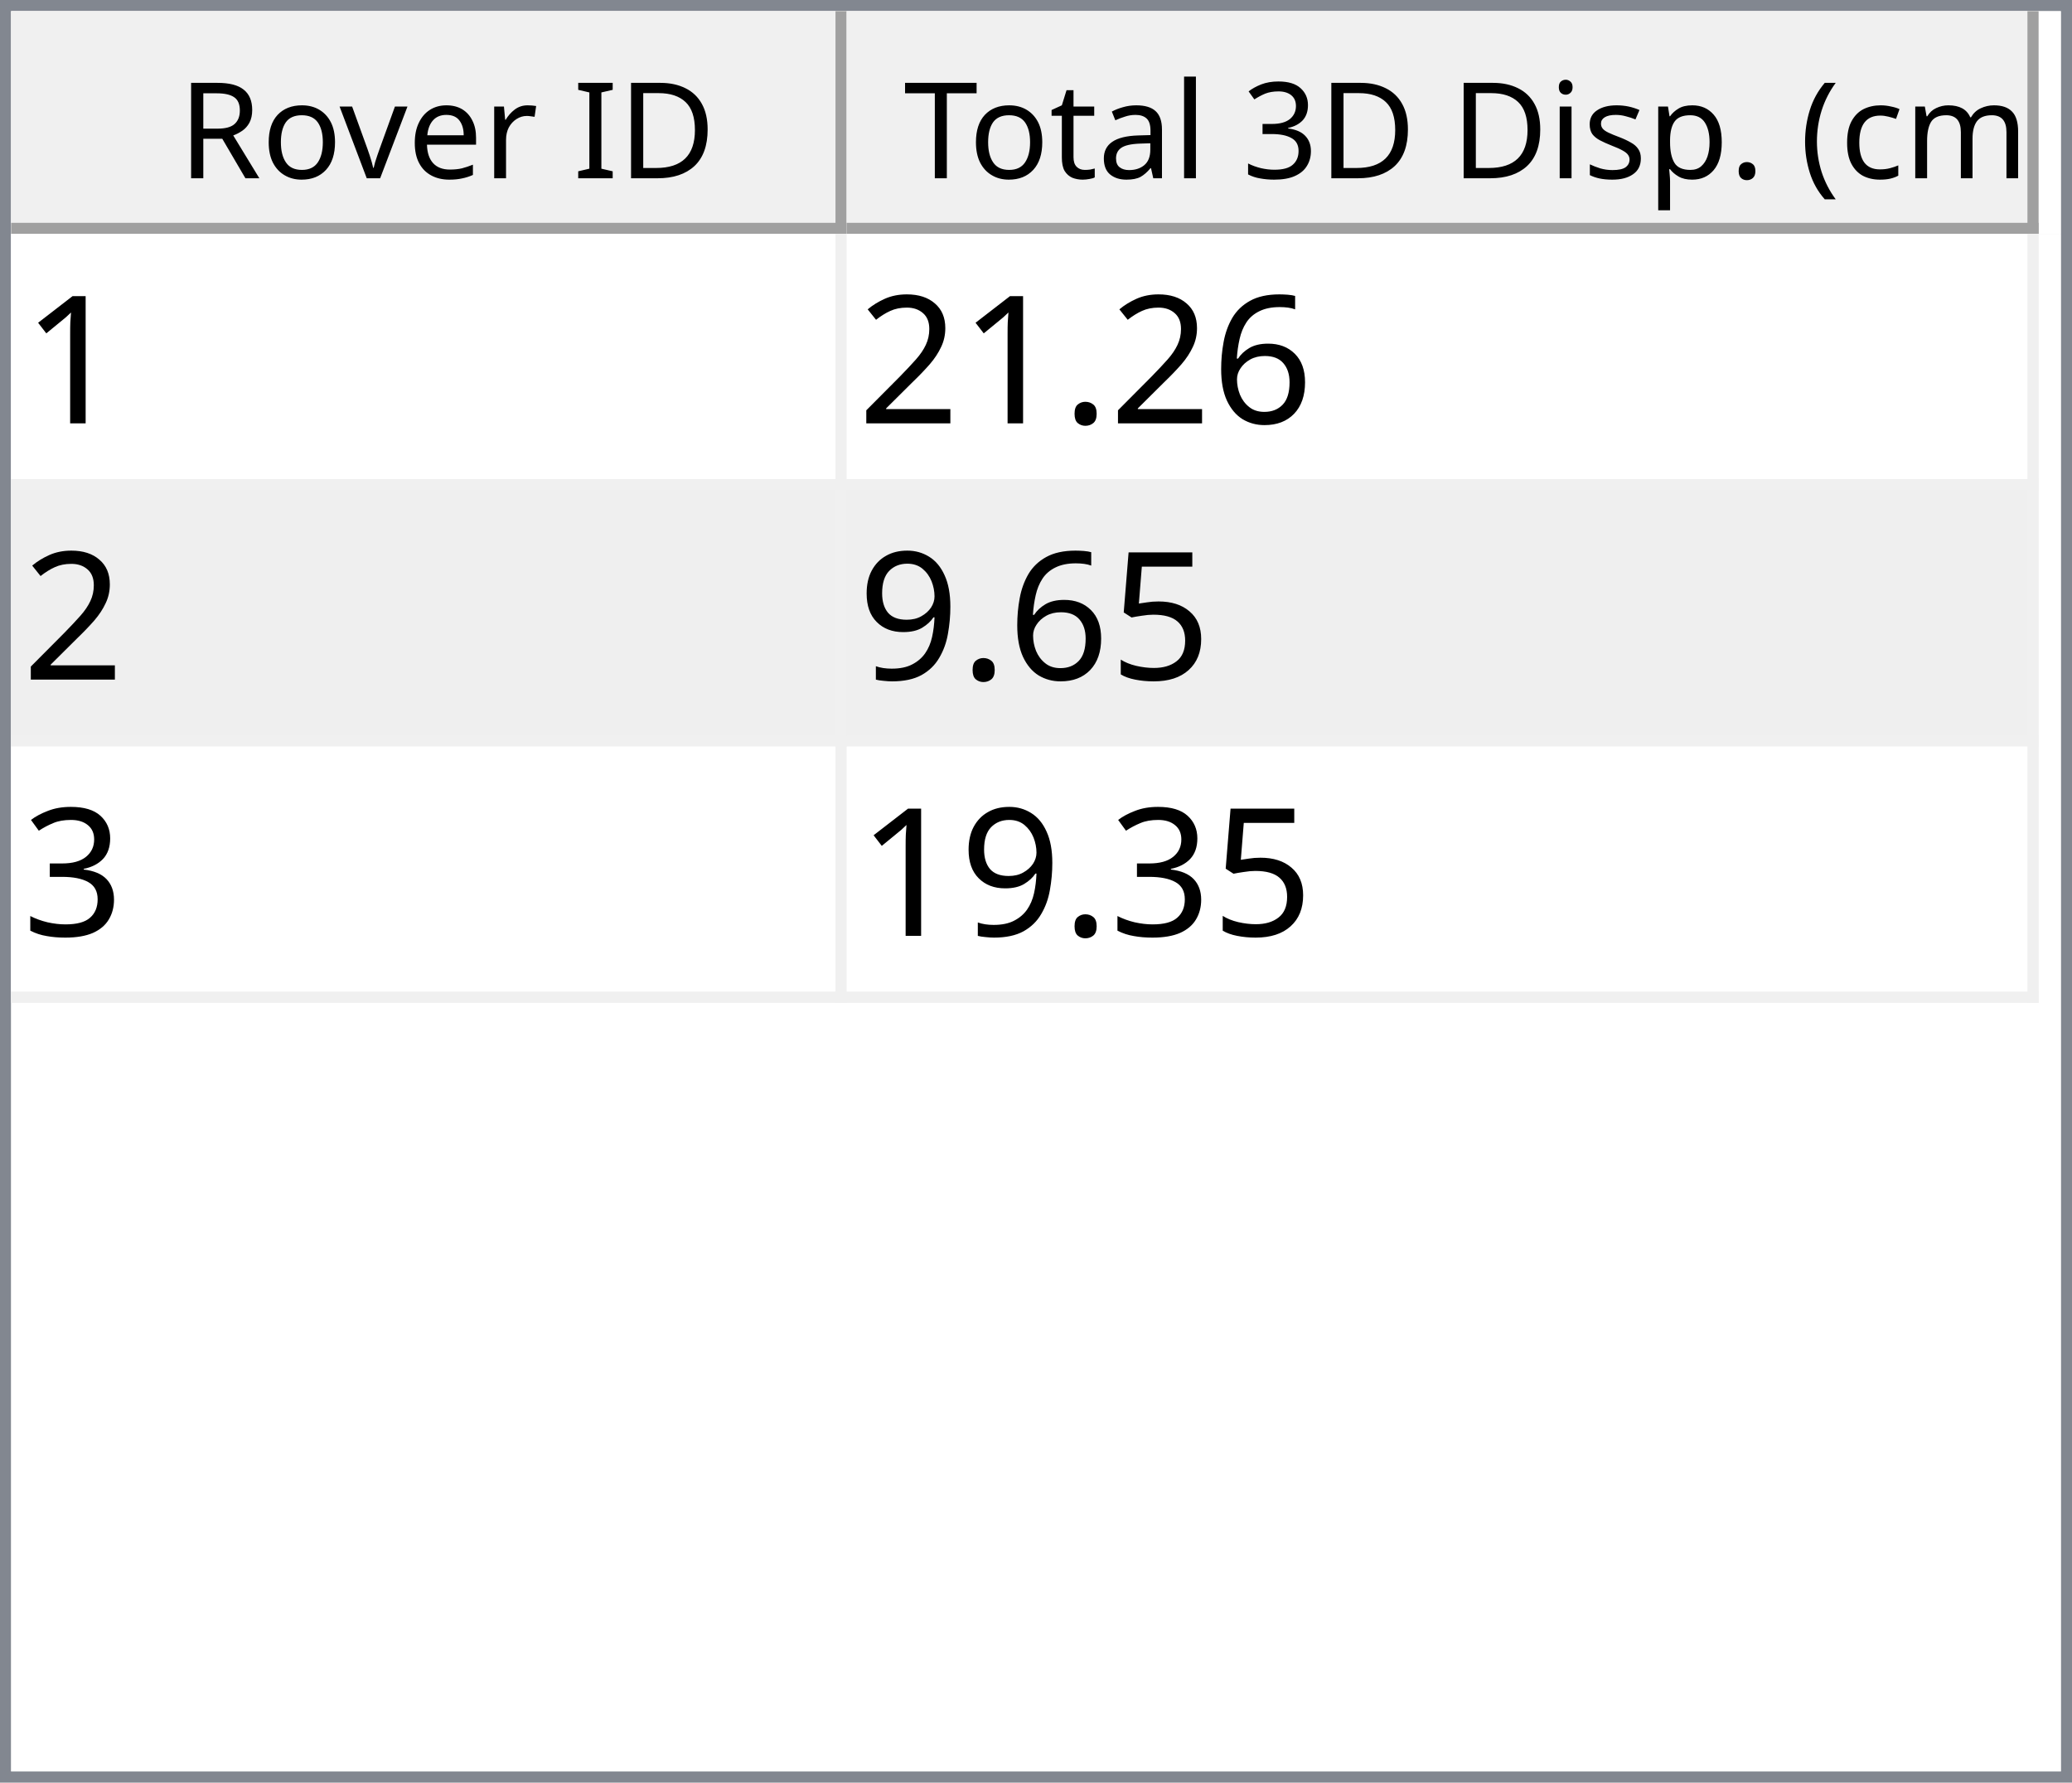
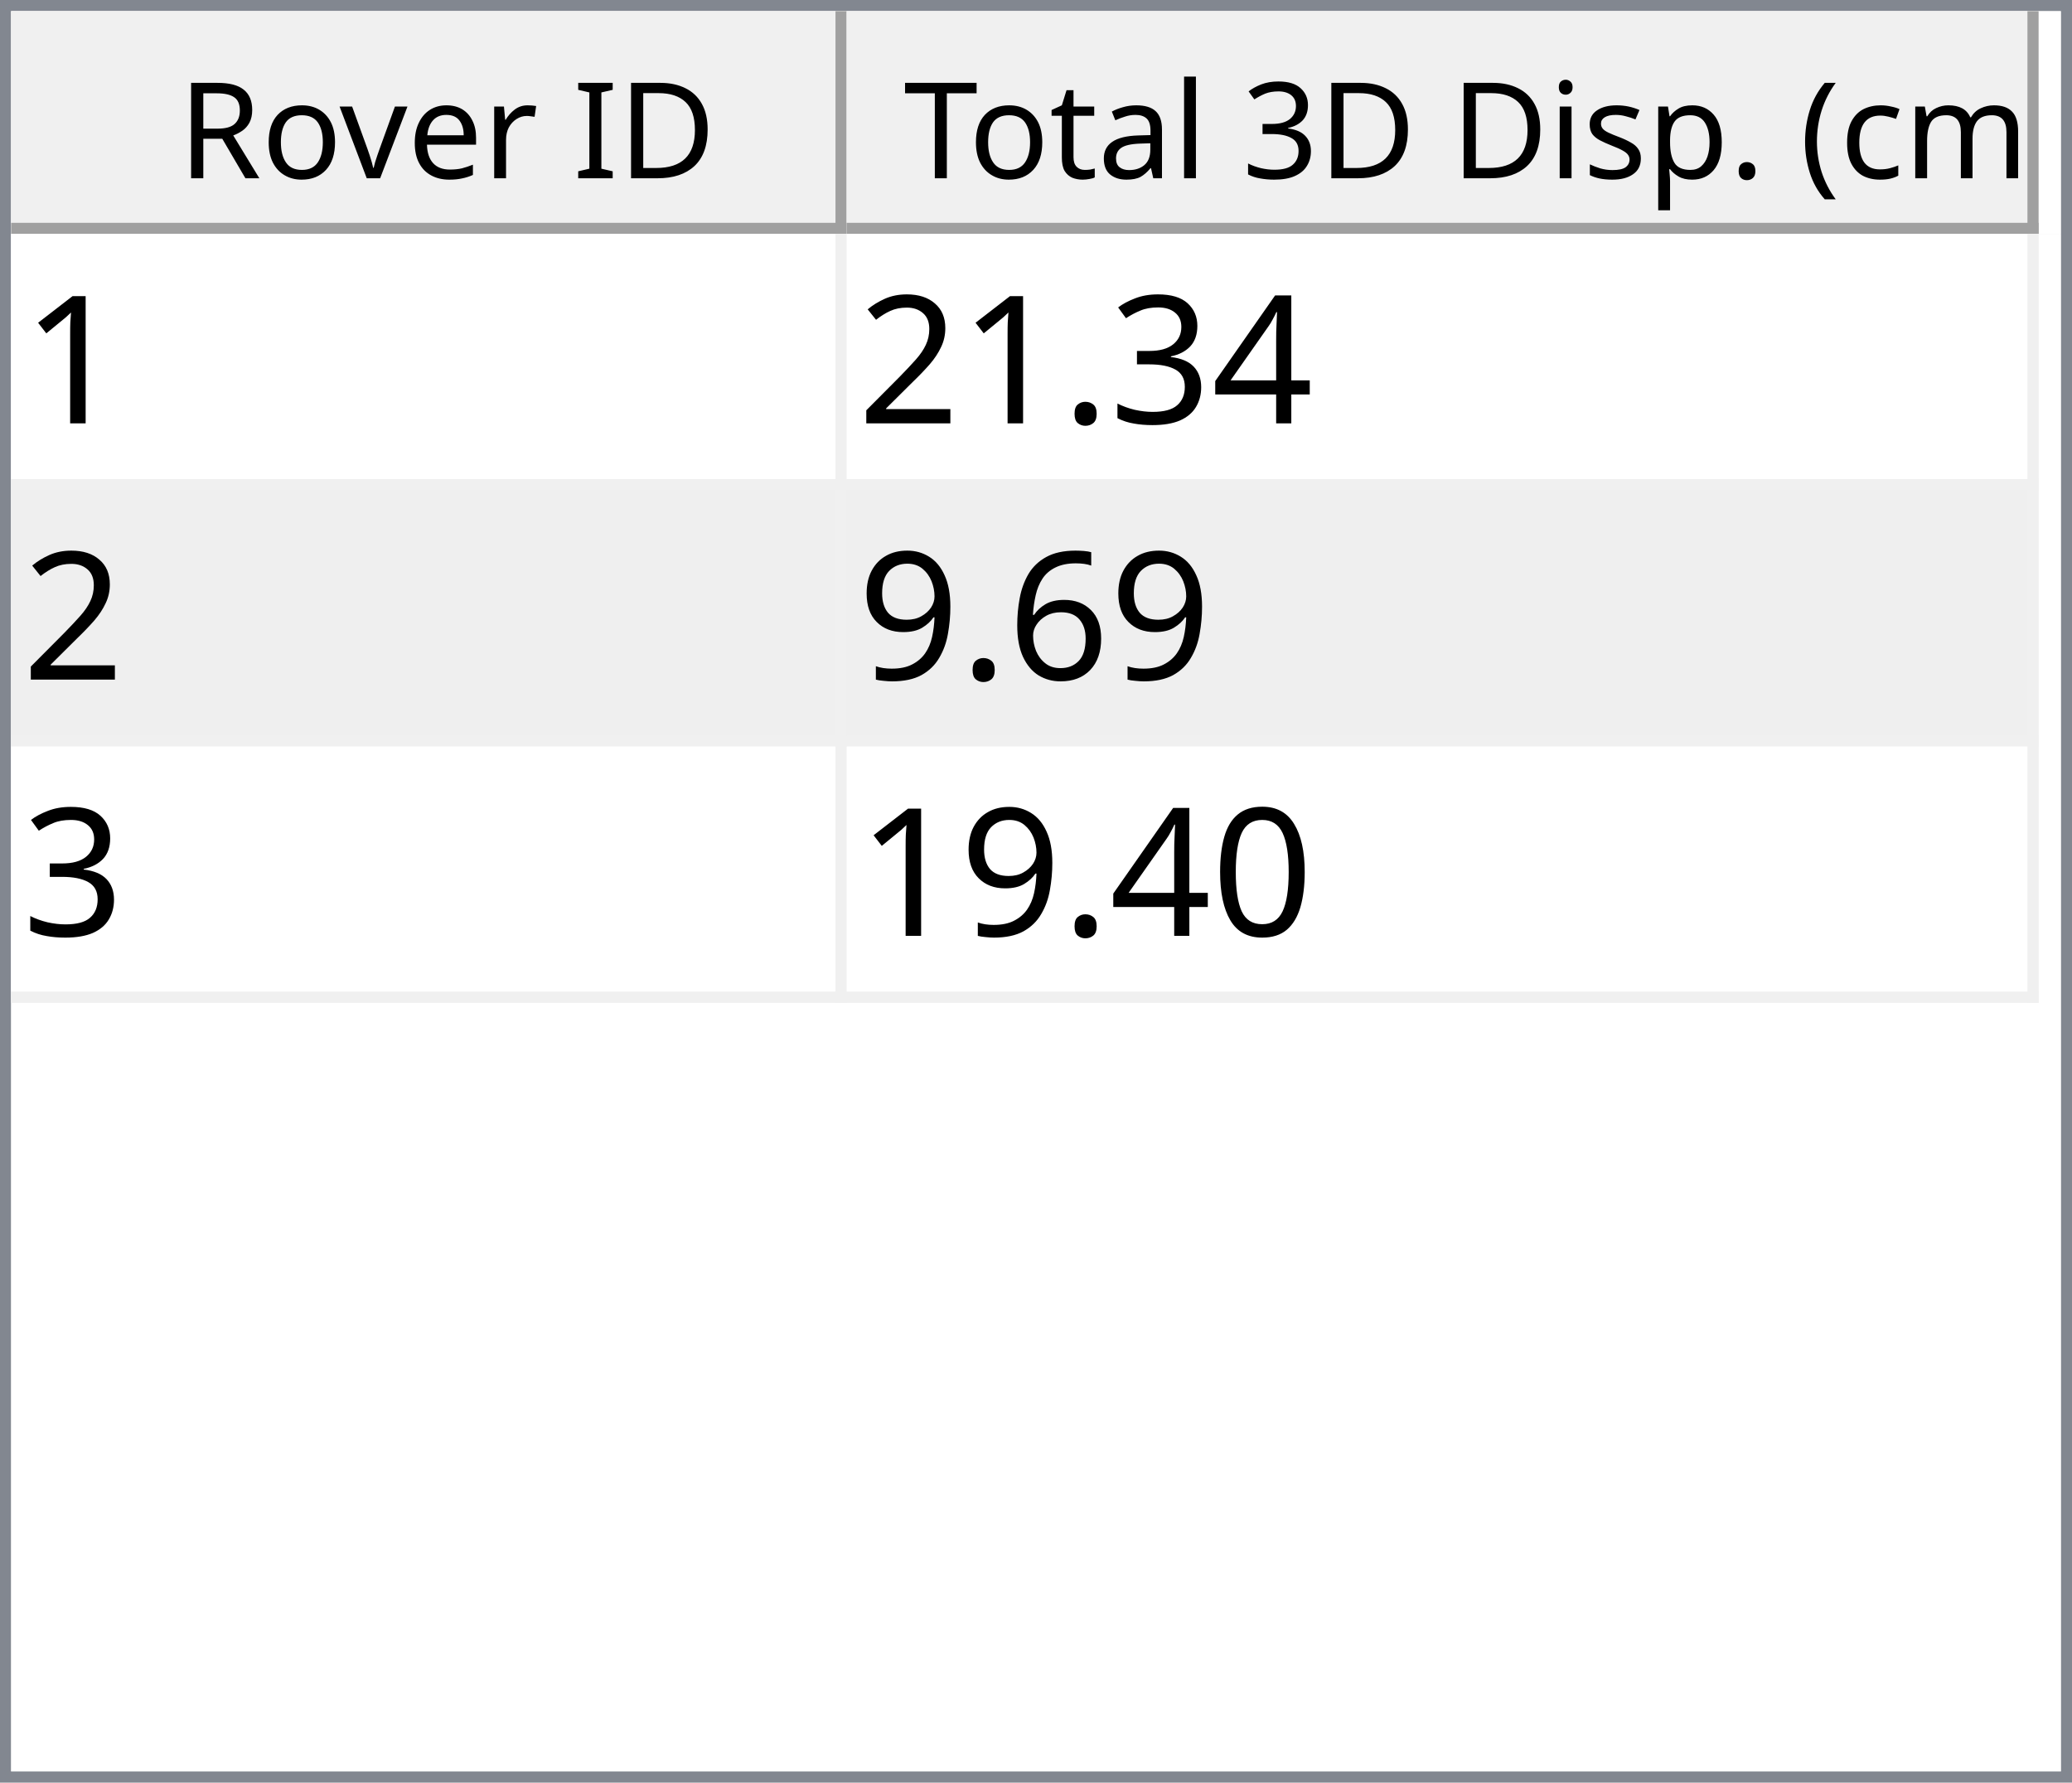
<svg xmlns="http://www.w3.org/2000/svg" style="fill-opacity:1; color-rendering:auto; color-interpolation:auto; text-rendering:auto; stroke:black; stroke-linecap:square; stroke-miterlimit:10; shape-rendering:auto; stroke-opacity:1; fill:black; stroke-dasharray:none; font-weight:normal; stroke-width:1; font-family:'Dialog'; font-style:normal; stroke-linejoin:miter; font-size:12px; stroke-dashoffset:0; image-rendering:auto;" width="186" height="160">
  <defs id="genericDefs" />
  <g>
    <defs id="defs1">
      <clipPath clipPathUnits="userSpaceOnUse" id="clipPath1">
        <path d="M0 0 L186 0 L186 160 L0 160 L0 0 Z" />
      </clipPath>
      <clipPath clipPathUnits="userSpaceOnUse" id="clipPath2">
        <path d="M0 0 L0 160 L186 160 L186 0 Z" />
      </clipPath>
      <clipPath clipPathUnits="userSpaceOnUse" id="clipPath3">
        <path d="M0 0 L0 20 L184 20 L184 0 Z" />
      </clipPath>
      <clipPath clipPathUnits="userSpaceOnUse" id="clipPath4">
        <path d="M0 0 L0 20 L75 20 L75 0 Z" />
      </clipPath>
      <clipPath clipPathUnits="userSpaceOnUse" id="clipPath5">
        <path d="M1 1 L1 19 L74 19 L74 1 Z" />
      </clipPath>
      <clipPath clipPathUnits="userSpaceOnUse" id="clipPath6">
        <path d="M0 0 L0 18 L73 18 L73 0 Z" />
      </clipPath>
      <clipPath clipPathUnits="userSpaceOnUse" id="clipPath7">
        <path d="M-0.5 -0.5 L-0.5 19.5 L74.5 19.5 L74.5 -0.5 Z" />
      </clipPath>
      <clipPath clipPathUnits="userSpaceOnUse" id="clipPath8">
        <path d="M0 0 L0 20 L107 20 L107 0 Z" />
      </clipPath>
      <clipPath clipPathUnits="userSpaceOnUse" id="clipPath9">
        <path d="M1 1 L1 19 L106 19 L106 1 Z" />
      </clipPath>
      <clipPath clipPathUnits="userSpaceOnUse" id="clipPath10">
        <path d="M0 0 L0 18 L105 18 L105 0 Z" />
      </clipPath>
      <clipPath clipPathUnits="userSpaceOnUse" id="clipPath11">
        <path d="M-0.5 -0.5 L-0.5 19.5 L106.5 19.5 L106.5 -0.5 Z" />
      </clipPath>
      <clipPath clipPathUnits="userSpaceOnUse" id="clipPath12">
        <path d="M0 0 L0 138 L184 138 L184 0 Z" />
      </clipPath>
      <clipPath clipPathUnits="userSpaceOnUse" id="clipPath13">
        <path d="M0 0 L0 69 L182 69 L182 0 Z" />
      </clipPath>
      <clipPath clipPathUnits="userSpaceOnUse" id="clipPath14">
        <path d="M-0.5 -0.5 L-0.5 68.5 L181.5 68.5 L181.5 -0.5 Z" />
      </clipPath>
      <clipPath clipPathUnits="userSpaceOnUse" id="clipPath15">
        <path d="M0 0 L0 22 L74 22 L74 0 Z" />
      </clipPath>
      <clipPath clipPathUnits="userSpaceOnUse" id="clipPath16">
        <path d="M0 0 L0 22 L106 22 L106 0 Z" />
      </clipPath>
      <font horiz-adv-x="64.551" id="font1">
        <font-face ascent="107.91" descent="25.098" units-per-em="100" style="font-style:normal; font-family:Segoe UI; font-weight:normal;" />
        <missing-glyph horiz-adv-x="64.551" d="M8.109 0 L8.109 68.266 L56.453 68.266 L56.453 0 L8.109 0 ZM15.328 7.234 L49.219 7.234 L49.219 61.031 L15.328 61.031 L15.328 7.234 Z" />
        <glyph unicode="D" horiz-adv-x="70.117" d="M9.188 0 L9.188 70.016 L28.516 70.016 Q65.531 70.016 65.531 35.891 Q65.531 19.672 55.25 9.836 Q44.969 0 27.734 0 L9.188 0 ZM17.391 62.594 L17.391 7.422 L27.828 7.422 Q41.609 7.422 49.273 14.797 Q56.938 22.172 56.938 35.688 Q56.938 62.594 28.328 62.594 L17.391 62.594 Z" />
        <glyph unicode="I" horiz-adv-x="26.611" d="M17.391 0 L9.188 0 L9.188 70.016 L17.391 70.016 L17.391 0 Z" />
        <glyph unicode=" " horiz-adv-x="27.393" d="" />
        <glyph unicode="r" horiz-adv-x="34.766" d="M34.188 41.891 Q32.078 43.5 28.125 43.5 Q23 43.5 19.555 38.672 Q16.109 33.844 16.109 25.484 L16.109 0 L8.109 0 L8.109 50 L16.109 50 L16.109 39.703 L16.312 39.703 Q18.016 44.969 21.531 47.922 Q25.047 50.875 29.391 50.875 Q32.516 50.875 34.188 50.203 L34.188 41.891 Z" />
        <glyph unicode="e" horiz-adv-x="52.295" d="M48.297 23 L12.984 23 Q13.188 14.656 17.484 10.109 Q21.781 5.562 29.297 5.562 Q37.75 5.562 44.828 11.141 L44.828 3.609 Q38.234 -1.172 27.391 -1.172 Q16.797 -1.172 10.742 5.641 Q4.688 12.453 4.688 24.812 Q4.688 36.469 11.305 43.82 Q17.922 51.172 27.734 51.172 Q37.547 51.172 42.922 44.828 Q48.297 38.484 48.297 27.203 L48.297 23 ZM40.094 29.781 Q40.047 36.719 36.75 40.578 Q33.453 44.438 27.594 44.438 Q21.922 44.438 17.969 40.383 Q14.016 36.328 13.094 29.781 L40.094 29.781 Z" />
        <glyph unicode="v" horiz-adv-x="47.9" d="M47.406 50 L27.484 0 L19.625 0 L0.688 50 L9.469 50 L22.172 13.672 Q23.578 9.672 23.922 6.688 L24.125 6.688 Q24.609 10.453 25.688 13.484 L38.969 50 L47.406 50 Z" />
        <glyph unicode="o" horiz-adv-x="58.594" d="M29 -1.172 Q17.922 -1.172 11.305 5.836 Q4.688 12.844 4.688 24.422 Q4.688 37.016 11.57 44.094 Q18.453 51.172 30.172 51.172 Q41.359 51.172 47.633 44.289 Q53.906 37.406 53.906 25.203 Q53.906 13.234 47.141 6.031 Q40.375 -1.172 29 -1.172 ZM29.594 44.438 Q21.875 44.438 17.383 39.188 Q12.891 33.938 12.891 24.703 Q12.891 15.828 17.43 10.695 Q21.969 5.562 29.594 5.562 Q37.359 5.562 41.531 10.594 Q45.703 15.625 45.703 24.906 Q45.703 34.281 41.531 39.359 Q37.359 44.438 29.594 44.438 Z" />
        <glyph unicode="R" horiz-adv-x="59.814" d="M59.375 0 L49.609 0 L37.891 19.625 Q36.281 22.359 34.766 24.289 Q33.25 26.219 31.664 27.438 Q30.078 28.656 28.25 29.219 Q26.422 29.781 24.125 29.781 L17.391 29.781 L17.391 0 L9.188 0 L9.188 70.016 L30.078 70.016 Q34.672 70.016 38.555 68.867 Q42.438 67.719 45.289 65.375 Q48.141 63.031 49.758 59.547 Q51.375 56.062 51.375 51.375 Q51.375 47.703 50.273 44.656 Q49.172 41.609 47.148 39.211 Q45.125 36.812 42.266 35.133 Q39.406 33.453 35.844 32.516 L35.844 32.328 Q37.594 31.547 38.891 30.547 Q40.188 29.547 41.359 28.18 Q42.531 26.812 43.68 25.078 Q44.828 23.344 46.234 21.047 L59.375 0 ZM17.391 62.594 L17.391 37.203 L28.516 37.203 Q31.594 37.203 34.203 38.133 Q36.812 39.062 38.719 40.797 Q40.625 42.531 41.703 45.047 Q42.781 47.562 42.781 50.688 Q42.781 56.297 39.141 59.445 Q35.5 62.594 28.609 62.594 L17.391 62.594 Z" />
        <glyph unicode=")" horiz-adv-x="30.176" d="M8.297 -15.922 L1.172 -15.922 Q16.406 2.344 16.406 26.812 Q16.406 51.469 1.078 70.016 L8.297 70.016 Q23.531 52.156 23.531 26.703 Q23.531 1.375 8.297 -15.922 Z" />
        <glyph unicode="m" horiz-adv-x="86.133" d="M79.109 0 L71.094 0 L71.094 28.719 Q71.094 37.016 68.531 40.727 Q65.969 44.438 59.906 44.438 Q54.781 44.438 51.195 39.75 Q47.609 35.062 47.609 28.516 L47.609 0 L39.594 0 L39.594 29.688 Q39.594 44.438 28.219 44.438 Q22.953 44.438 19.531 40.016 Q16.109 35.594 16.109 28.516 L16.109 0 L8.109 0 L8.109 50 L16.109 50 L16.109 42.094 L16.312 42.094 Q21.625 51.172 31.844 51.172 Q36.969 51.172 40.773 48.312 Q44.578 45.453 46 40.828 Q51.562 51.172 62.594 51.172 Q79.109 51.172 79.109 30.812 L79.109 0 Z" />
        <glyph unicode="c" horiz-adv-x="46.191" d="M42.188 2.297 Q36.422 -1.172 28.516 -1.172 Q17.828 -1.172 11.258 5.789 Q4.688 12.75 4.688 23.828 Q4.688 36.188 11.766 43.68 Q18.844 51.172 30.672 51.172 Q37.25 51.172 42.281 48.734 L42.281 40.531 Q36.719 44.438 30.375 44.438 Q22.703 44.438 17.797 38.945 Q12.891 33.453 12.891 24.516 Q12.891 15.719 17.508 10.641 Q22.125 5.562 29.891 5.562 Q36.422 5.562 42.188 9.906 L42.188 2.297 Z" />
        <glyph unicode="(" horiz-adv-x="30.176" d="M29.109 -15.922 L21.969 -15.922 Q6.844 1.375 6.844 26.703 Q6.844 52.156 21.969 70.016 L29.203 70.016 Q13.875 51.469 13.875 26.812 Q13.875 2.344 29.109 -15.922 Z" />
        <glyph unicode="." horiz-adv-x="21.68" d="M10.891 -1.078 Q8.641 -1.078 7.055 0.539 Q5.469 2.156 5.469 4.391 Q5.469 6.641 7.055 8.273 Q8.641 9.906 10.891 9.906 Q13.188 9.906 14.797 8.273 Q16.406 6.641 16.406 4.391 Q16.406 2.156 14.797 0.539 Q13.188 -1.078 10.891 -1.078 Z" />
        <glyph unicode="p" horiz-adv-x="58.789" d="M16.312 7.234 L16.109 7.234 L16.109 -23 L8.109 -23 L8.109 50 L16.109 50 L16.109 41.219 L16.312 41.219 Q22.219 51.172 33.594 51.172 Q43.266 51.172 48.688 44.461 Q54.109 37.75 54.109 26.469 Q54.109 13.922 48 6.375 Q41.891 -1.172 31.297 -1.172 Q21.578 -1.172 16.312 7.234 ZM16.109 27.391 L16.109 20.406 Q16.109 14.203 20.141 9.883 Q24.172 5.562 30.375 5.562 Q37.641 5.562 41.773 11.133 Q45.906 16.703 45.906 26.609 Q45.906 34.969 42.047 39.703 Q38.188 44.438 31.594 44.438 Q24.609 44.438 20.359 39.578 Q16.109 34.719 16.109 27.391 Z" />
        <glyph unicode="s" horiz-adv-x="42.432" d="M5.078 1.812 L5.078 10.406 Q11.625 5.562 19.484 5.562 Q30.031 5.562 30.031 12.594 Q30.031 14.594 29.125 15.992 Q28.219 17.391 26.68 18.461 Q25.141 19.531 23.07 20.383 Q21 21.234 18.609 22.172 Q15.281 23.484 12.766 24.828 Q10.25 26.172 8.57 27.859 Q6.891 29.547 6.031 31.695 Q5.172 33.844 5.172 36.719 Q5.172 40.234 6.789 42.945 Q8.406 45.656 11.086 47.484 Q13.766 49.312 17.211 50.242 Q20.656 51.172 24.312 51.172 Q30.812 51.172 35.938 48.922 L35.938 40.828 Q30.422 44.438 23.25 44.438 Q21 44.438 19.195 43.922 Q17.391 43.406 16.094 42.477 Q14.797 41.547 14.086 40.258 Q13.375 38.969 13.375 37.406 Q13.375 35.453 14.086 34.133 Q14.797 32.812 16.164 31.789 Q17.531 30.766 19.484 29.938 Q21.438 29.109 23.922 28.125 Q27.25 26.859 29.883 25.516 Q32.516 24.172 34.375 22.484 Q36.234 20.797 37.234 18.602 Q38.234 16.406 38.234 13.375 Q38.234 9.672 36.602 6.938 Q34.969 4.203 32.234 2.398 Q29.5 0.594 25.93 -0.289 Q22.359 -1.172 18.453 -1.172 Q10.75 -1.172 5.078 1.812 Z" />
        <glyph unicode="i" horiz-adv-x="24.219" d="M12.203 62.703 Q10.062 62.703 8.547 64.164 Q7.031 65.625 7.031 67.875 Q7.031 70.125 8.547 71.609 Q10.062 73.094 12.203 73.094 Q14.406 73.094 15.945 71.609 Q17.484 70.125 17.484 67.875 Q17.484 65.719 15.945 64.211 Q14.406 62.703 12.203 62.703 ZM16.109 0 L8.109 0 L8.109 50 L16.109 50 L16.109 0 Z" />
        <glyph unicode="3" horiz-adv-x="53.906" d="M46.531 19.828 Q46.531 15.094 44.75 11.211 Q42.969 7.328 39.719 4.57 Q36.469 1.812 31.93 0.297 Q27.391 -1.219 21.922 -1.219 Q11.922 -1.219 6 2.594 L6 11.188 Q13.094 5.609 22.219 5.609 Q25.875 5.609 28.828 6.539 Q31.781 7.469 33.906 9.227 Q36.031 10.984 37.18 13.477 Q38.328 15.969 38.328 19.094 Q38.328 32.812 18.797 32.812 L12.984 32.812 L12.984 39.594 L18.5 39.594 Q35.797 39.594 35.797 52.484 Q35.797 64.406 22.609 64.406 Q15.188 64.406 8.688 59.422 L8.688 67.188 Q15.375 71.188 24.609 71.188 Q29 71.188 32.57 69.969 Q36.141 68.75 38.68 66.555 Q41.219 64.359 42.609 61.281 Q44 58.203 44 54.5 Q44 40.672 30.031 36.719 L30.031 36.531 Q33.594 36.141 36.625 34.797 Q39.656 33.453 41.852 31.305 Q44.047 29.156 45.289 26.25 Q46.531 23.344 46.531 19.828 Z" />
        <glyph unicode="l" horiz-adv-x="24.219" d="M16.109 0 L8.109 0 L8.109 74.031 L16.109 74.031 L16.109 0 Z" />
        <glyph unicode="a" horiz-adv-x="50.879" d="M43.891 0 L35.891 0 L35.891 7.812 L35.688 7.812 Q30.469 -1.172 20.312 -1.172 Q12.844 -1.172 8.617 2.781 Q4.391 6.734 4.391 13.281 Q4.391 27.297 20.906 29.594 L35.891 31.688 Q35.891 44.438 25.594 44.438 Q16.547 44.438 9.281 38.281 L9.281 46.484 Q16.656 51.172 26.266 51.172 Q43.891 51.172 43.891 32.516 L43.891 0 ZM35.891 25.297 L23.828 23.641 Q18.266 22.859 15.43 20.875 Q12.594 18.891 12.594 13.875 Q12.594 10.203 15.211 7.883 Q17.828 5.562 22.172 5.562 Q28.125 5.562 32.008 9.742 Q35.891 13.922 35.891 20.312 L35.891 25.297 Z" />
        <glyph unicode="t" horiz-adv-x="33.887" d="M31.297 0.484 Q28.469 -1.078 23.828 -1.078 Q10.688 -1.078 10.688 13.578 L10.688 43.172 L2.094 43.172 L2.094 50 L10.688 50 L10.688 62.203 L18.703 64.797 L18.703 50 L31.297 50 L31.297 43.172 L18.703 43.172 L18.703 14.984 Q18.703 9.969 20.414 7.82 Q22.125 5.672 26.078 5.672 Q29.109 5.672 31.297 7.328 L31.297 0.484 Z" />
        <glyph unicode="T" horiz-adv-x="52.393" d="M50.594 62.594 L30.375 62.594 L30.375 0 L22.172 0 L22.172 62.594 L2 62.594 L2 70.016 L50.594 70.016 L50.594 62.594 Z" />
      </font>
      <font horiz-adv-x="75.0" id="font2">
        <font-face ascent="100.537" descent="21.973" units-per-em="100" style="font-style:normal; font-family:sans-serif; font-weight:normal;" />
        <missing-glyph horiz-adv-x="75.0" d="M12.5 0 L12.5 62.5 L62.5 62.5 L62.5 0 L12.5 0 ZM14.062 1.562 L60.938 1.562 L60.938 60.938 L14.062 60.938 L14.062 1.562 Z" />
        <glyph unicode="1" horiz-adv-x="55.615" d="M37.25 0 L28.469 0 L28.469 56 Q25.297 52.984 20.141 49.953 Q14.984 46.922 10.891 45.406 L10.891 53.906 Q18.266 57.375 23.781 62.305 Q29.297 67.234 31.594 71.875 L37.25 71.875 L37.25 0 Z" />
-         <glyph unicode="6" horiz-adv-x="55.615" d="M49.75 54.047 L41.016 53.375 Q39.844 58.547 37.703 60.891 Q34.125 64.656 28.906 64.656 Q24.703 64.656 21.531 62.312 Q17.391 59.281 14.992 53.469 Q12.594 47.656 12.5 36.922 Q15.672 41.75 20.266 44.094 Q24.859 46.438 29.891 46.438 Q38.672 46.438 44.852 39.969 Q51.031 33.5 51.031 23.25 Q51.031 16.5 48.125 10.719 Q45.219 4.938 40.141 1.859 Q35.062 -1.219 28.609 -1.219 Q17.625 -1.219 10.695 6.859 Q3.766 14.938 3.766 33.5 Q3.766 54.25 11.422 63.672 Q18.109 71.875 29.438 71.875 Q37.891 71.875 43.289 67.141 Q48.688 62.406 49.75 54.047 ZM13.875 23.188 Q13.875 18.656 15.797 14.508 Q17.719 10.359 21.188 8.18 Q24.656 6 28.469 6 Q34.031 6 38.039 10.492 Q42.047 14.984 42.047 22.703 Q42.047 30.125 38.086 34.398 Q34.125 38.672 28.125 38.672 Q22.172 38.672 18.023 34.398 Q13.875 30.125 13.875 23.188 Z" />
+         <glyph unicode="4" horiz-adv-x="55.615" d="M32.328 0 L32.328 17.141 L1.266 17.141 L1.266 25.203 L33.938 71.578 L41.109 71.578 L41.109 25.203 L50.781 25.203 L50.781 17.141 L41.109 17.141 L41.109 0 L32.328 0 ZM32.328 25.203 L32.328 57.469 L9.906 25.203 L32.328 25.203 Z" />
+         <glyph unicode="3" horiz-adv-x="55.615" d="M4.203 18.891 L12.984 20.062 Q14.5 12.594 18.141 9.297 Q21.781 6 27 6 Q33.203 6 37.477 10.297 Q41.75 14.594 41.75 20.953 Q41.75 27 37.797 30.93 Q33.844 34.859 27.734 34.859 Q25.25 34.859 21.531 33.891 L22.516 41.609 Q23.391 41.5 23.922 41.5 Q29.547 41.5 34.039 44.43 Q38.531 47.359 38.531 53.469 Q38.531 58.297 35.258 61.477 Q31.984 64.656 26.812 64.656 Q21.688 64.656 18.266 61.43 Q14.844 58.203 13.875 51.766 L5.078 53.328 Q6.688 62.156 12.398 67.016 Q18.109 71.875 26.609 71.875 Q32.469 71.875 37.398 69.359 Q42.328 66.844 44.945 62.5 Q47.562 58.156 47.562 53.266 Q47.562 48.641 45.07 44.828 Q42.578 41.016 37.703 38.766 Q44.047 37.312 47.562 32.695 Q51.078 28.078 51.078 21.141 Q51.078 11.766 44.242 5.25 Q37.406 -1.266 26.953 -1.266 Q17.531 -1.266 11.305 4.352 Q5.078 9.969 4.203 18.891 Z" />
        <glyph unicode="." horiz-adv-x="27.783" d="M9.078 0 L9.078 10.016 L19.094 10.016 L19.094 0 L9.078 0 Z" />
        <glyph unicode="2" horiz-adv-x="55.615" d="M50.344 8.453 L50.344 0 L3.031 0 Q2.938 3.172 4.047 6.109 Q5.859 10.938 9.836 15.625 Q13.812 20.312 21.344 26.469 Q33.016 36.031 37.117 41.625 Q41.219 47.219 41.219 52.203 Q41.219 57.422 37.477 61.008 Q33.734 64.594 27.734 64.594 Q21.391 64.594 17.578 60.789 Q13.766 56.984 13.719 50.25 L4.688 51.172 Q5.609 61.281 11.664 66.578 Q17.719 71.875 27.938 71.875 Q38.234 71.875 44.242 66.164 Q50.25 60.453 50.25 52 Q50.25 47.703 48.492 43.555 Q46.734 39.406 42.656 34.812 Q38.578 30.219 29.109 22.219 Q21.188 15.578 18.945 13.211 Q16.703 10.844 15.234 8.453 L50.344 8.453 Z" />
-         <glyph unicode="5" horiz-adv-x="55.615" d="M4.156 18.75 L13.375 19.531 Q14.406 12.797 18.141 9.398 Q21.875 6 27.156 6 Q33.5 6 37.891 10.789 Q42.281 15.578 42.281 23.484 Q42.281 31 38.062 35.352 Q33.844 39.703 27 39.703 Q22.75 39.703 19.336 37.773 Q15.922 35.844 13.969 32.766 L5.719 33.844 L12.641 70.609 L48.25 70.609 L48.25 62.203 L19.672 62.203 L15.828 42.969 Q22.266 47.469 29.344 47.469 Q38.719 47.469 45.164 40.969 Q51.609 34.469 51.609 24.266 Q51.609 14.547 45.953 7.469 Q39.062 -1.219 27.156 -1.219 Q17.391 -1.219 11.211 4.25 Q5.031 9.719 4.156 18.75 Z" />
+         <glyph unicode="6" horiz-adv-x="55.615" d="M49.75 54.047 L41.016 53.375 Q39.844 58.547 37.703 60.891 Q34.125 64.656 28.906 64.656 Q24.703 64.656 21.531 62.312 Q17.391 59.281 14.992 53.469 Q12.594 47.656 12.5 36.922 Q15.672 41.75 20.266 44.094 Q24.859 46.438 29.891 46.438 Q38.672 46.438 44.852 39.969 Q51.031 33.5 51.031 23.25 Q51.031 16.5 48.125 10.719 Q45.219 4.938 40.141 1.859 Q35.062 -1.219 28.609 -1.219 Q17.625 -1.219 10.695 6.859 Q3.766 14.938 3.766 33.5 Q3.766 54.25 11.422 63.672 Q18.109 71.875 29.438 71.875 Q37.891 71.875 43.289 67.141 Q48.688 62.406 49.75 54.047 ZM13.875 23.188 Q13.875 18.656 15.797 14.508 Q17.719 10.359 21.188 8.18 Q24.656 6 28.469 6 Q34.031 6 38.039 10.492 Q42.047 14.984 42.047 22.703 Q42.047 30.125 38.086 34.398 Q34.125 38.672 28.125 38.672 Q22.172 38.672 18.023 34.398 Q13.875 30.125 13.875 23.188 Z" />
        <glyph unicode="9" horiz-adv-x="55.615" d="M5.469 16.547 L13.922 17.328 Q14.984 11.375 18.016 8.688 Q21.047 6 25.781 6 Q29.828 6 32.883 7.859 Q35.938 9.719 37.891 12.82 Q39.844 15.922 41.164 21.195 Q42.484 26.469 42.484 31.938 Q42.484 32.516 42.438 33.688 Q39.797 29.5 35.234 26.883 Q30.672 24.266 25.344 24.266 Q16.453 24.266 10.305 30.711 Q4.156 37.156 4.156 47.703 Q4.156 58.594 10.578 65.234 Q17 71.875 26.656 71.875 Q33.641 71.875 39.43 68.117 Q45.219 64.359 48.219 57.398 Q51.219 50.438 51.219 37.25 Q51.219 23.531 48.242 15.406 Q45.266 7.281 39.383 3.031 Q33.5 -1.219 25.594 -1.219 Q17.188 -1.219 11.867 3.445 Q6.547 8.109 5.469 16.547 ZM41.453 48.141 Q41.453 55.719 37.43 60.156 Q33.406 64.594 27.734 64.594 Q21.875 64.594 17.531 59.812 Q13.188 55.031 13.188 47.406 Q13.188 40.578 17.312 36.305 Q21.438 32.031 27.484 32.031 Q33.594 32.031 37.523 36.305 Q41.453 40.578 41.453 48.141 Z" />
-         <glyph unicode="3" horiz-adv-x="55.615" d="M4.203 18.891 L12.984 20.062 Q14.5 12.594 18.141 9.297 Q21.781 6 27 6 Q33.203 6 37.477 10.297 Q41.75 14.594 41.75 20.953 Q41.75 27 37.797 30.93 Q33.844 34.859 27.734 34.859 Q25.25 34.859 21.531 33.891 L22.516 41.609 Q23.391 41.5 23.922 41.5 Q29.547 41.5 34.039 44.43 Q38.531 47.359 38.531 53.469 Q38.531 58.297 35.258 61.477 Q31.984 64.656 26.812 64.656 Q21.688 64.656 18.266 61.43 Q14.844 58.203 13.875 51.766 L5.078 53.328 Q6.688 62.156 12.398 67.016 Q18.109 71.875 26.609 71.875 Q32.469 71.875 37.398 69.359 Q42.328 66.844 44.945 62.5 Q47.562 58.156 47.562 53.266 Q47.562 48.641 45.07 44.828 Q42.578 41.016 37.703 38.766 Q44.047 37.312 47.562 32.695 Q51.078 28.078 51.078 21.141 Q51.078 11.766 44.242 5.25 Q37.406 -1.266 26.953 -1.266 Q17.531 -1.266 11.305 4.352 Q5.078 9.969 4.203 18.891 Z" />
+         <glyph unicode="0" horiz-adv-x="55.615" d="M4.156 35.297 Q4.156 48 6.766 55.742 Q9.375 63.484 14.523 67.68 Q19.672 71.875 27.484 71.875 Q33.25 71.875 37.594 69.555 Q41.938 67.234 44.773 62.867 Q47.609 58.5 49.219 52.227 Q50.828 45.953 50.828 35.297 Q50.828 22.703 48.242 14.969 Q45.656 7.234 40.508 3.008 Q35.359 -1.219 27.484 -1.219 Q17.141 -1.219 11.234 6.203 Q4.156 15.141 4.156 35.297 ZM13.188 35.297 Q13.188 17.672 17.312 11.836 Q21.438 6 27.484 6 Q33.547 6 37.672 11.859 Q41.797 17.719 41.797 35.297 Q41.797 52.984 37.672 58.789 Q33.547 64.594 27.391 64.594 Q21.344 64.594 17.719 59.469 Q13.188 52.938 13.188 35.297 Z" />
      </font>
    </defs>
    <g style="fill:white; stroke:white;">
      <rect x="0" y="0" width="186" style="clip-path:url(#clipPath1); stroke:none;" height="160" />
    </g>
    <g style="fill:white; text-rendering:optimizeSpeed; color-rendering:optimizeSpeed; image-rendering:optimizeSpeed; shape-rendering:crispEdges; stroke:white; color-interpolation:sRGB;">
      <rect x="0" width="186" height="160" y="0" style="stroke:none;" />
      <path style="stroke:none;" d="M0 160 L186 160 L186 0 L0 0 Z" />
    </g>
    <g style="fill:rgb(240,240,240); font-family:'Segoe UI'; stroke:rgb(240,240,240);">
      <rect x="0" y="0" width="186" style="clip-path:url(#clipPath2); stroke:none;" height="160" />
    </g>
    <g style="fill:rgb(130,135,144); font-family:'Segoe UI'; stroke:rgb(130,135,144);">
      <path d="M0 0 L186 0 L186 160 L0 160 L0 0 ZM1 1 L185 1 L185 159 L1 159 L1 1 Z" style="fill-rule:evenodd; clip-path:url(#clipPath2); stroke:none;" />
    </g>
    <g style="fill:white; font-family:'Segoe UI'; stroke:white;" transform="translate(1,1)">
      <rect x="0" y="0" width="184" style="clip-path:url(#clipPath3); stroke:none;" height="20" />
    </g>
    <g style="fill:rgb(240,240,240); font-family:'Segoe UI'; stroke:rgb(240,240,240);" transform="translate(1,1)">
      <rect x="0" y="0" width="75" style="clip-path:url(#clipPath4); stroke:none;" height="20" />
    </g>
    <g style="font-family:'Segoe UI';" transform="translate(2,2)">
      <text x="14" xml:space="preserve" y="14" style="clip-path:url(#clipPath6); stroke:none;">Rover ID</text>
    </g>
    <g style="fill:rgb(160,160,160); font-family:'Segoe UI'; stroke:rgb(160,160,160); stroke-linejoin:bevel;" transform="translate(1.5,1.5)">
      <line x1="74" x2="74" y1="0" style="fill:none; clip-path:url(#clipPath7);" y2="19" />
    </g>
    <g style="fill:rgb(160,160,160); font-family:'Segoe UI'; stroke:rgb(160,160,160); stroke-linejoin:bevel;" transform="matrix(1,0,0,1,1,1) translate(0.5,0.5)">
      <line x1="0" x2="74" y1="19" style="fill:none; clip-path:url(#clipPath7);" y2="19" />
    </g>
    <g style="fill:rgb(240,240,240); font-family:'Segoe UI'; stroke:rgb(240,240,240);" transform="translate(76,1)">
      <rect x="0" y="0" width="107" style="clip-path:url(#clipPath8); stroke:none;" height="20" />
    </g>
    <g style="font-family:'Segoe UI';" transform="translate(77,2)">
      <text x="1" xml:space="preserve" y="14" style="clip-path:url(#clipPath10); stroke:none;"> Total 3D Disp. (cm)</text>
    </g>
    <g style="fill:rgb(160,160,160); font-family:'Segoe UI'; stroke:rgb(160,160,160); stroke-linejoin:bevel;" transform="translate(76.5,1.5)">
      <line x1="106" x2="106" y1="0" style="fill:none; clip-path:url(#clipPath11);" y2="19" />
    </g>
    <g style="fill:rgb(160,160,160); font-family:'Segoe UI'; stroke:rgb(160,160,160); stroke-linejoin:bevel;" transform="matrix(1,0,0,1,76,1) translate(0.5,0.5)">
      <line x1="0" x2="106" y1="19" style="fill:none; clip-path:url(#clipPath11);" y2="19" />
    </g>
    <g style="fill:white; font-family:'Segoe UI'; stroke:white;" transform="translate(1,21)">
      <rect x="0" y="0" width="184" style="clip-path:url(#clipPath12); stroke:none;" height="138" />
    </g>
    <g style="fill:rgb(240,240,240); font-size:16px; font-family:sans-serif; stroke:rgb(240,240,240);" transform="translate(1,21)">
      <rect x="0" y="0" width="182" style="clip-path:url(#clipPath13); stroke:none;" height="69" />
      <line transform="translate(0.5,0.5)" x1="0" x2="181" y1="22" style="clip-path:url(#clipPath14); fill:none; stroke-linejoin:bevel;" y2="22" />
    </g>
    <g transform="matrix(1,0,0,1,1,21) translate(0.5,0.5)" style="fill:rgb(240,240,240); font-size:16px; font-family:sans-serif; stroke:rgb(240,240,240); stroke-linejoin:bevel;">
      <line x1="0" x2="181" y1="45" style="fill:none; clip-path:url(#clipPath14);" y2="45" />
    </g>
    <g transform="matrix(1,0,0,1,1,21) translate(0.5,0.5)" style="fill:rgb(240,240,240); font-size:16px; font-family:sans-serif; stroke:rgb(240,240,240); stroke-linejoin:bevel;">
      <line x1="0" x2="181" y1="68" style="fill:none; clip-path:url(#clipPath14);" y2="68" />
    </g>
    <g transform="matrix(1,0,0,1,1,21) translate(0.5,0.5)" style="fill:rgb(240,240,240); font-size:16px; font-family:sans-serif; stroke:rgb(240,240,240); stroke-linejoin:bevel;">
      <line x1="74" x2="74" y1="0" style="fill:none; clip-path:url(#clipPath14);" y2="68" />
    </g>
    <g transform="matrix(1,0,0,1,1,21) translate(0.5,0.5)" style="fill:rgb(240,240,240); font-size:16px; font-family:sans-serif; stroke:rgb(240,240,240); stroke-linejoin:bevel;">
      <line x1="181" x2="181" y1="0" style="fill:none; clip-path:url(#clipPath14);" y2="68" />
    </g>
    <g style="fill:white; font-size:16px; font-family:sans-serif; stroke:white;" transform="matrix(1,0,0,1,1,21)">
      <rect x="0" y="0" width="74" style="clip-path:url(#clipPath15); stroke:none;" height="22" />
      <text x="1" y="17" style="fill:black; clip-path:url(#clipPath15); stroke:none;" xml:space="preserve">1</text>
    </g>
    <g style="fill:white; font-size:16px; font-family:sans-serif; stroke:white;" transform="matrix(1,0,0,1,1,21) translate(75,0)">
      <rect x="0" y="0" width="106" style="clip-path:url(#clipPath16); stroke:none;" height="22" />
-       <text x="1" y="17" style="fill:black; clip-path:url(#clipPath16); stroke:none;" xml:space="preserve">21.26</text>
+       <text x="1" y="17" style="fill:black; clip-path:url(#clipPath16); stroke:none;" xml:space="preserve">21.34</text>
    </g>
    <g style="fill:rgb(239,239,239); font-size:16px; font-family:sans-serif; stroke:rgb(239,239,239);" transform="matrix(1,0,0,1,1,21) translate(0,23)">
      <rect x="0" y="0" width="74" style="clip-path:url(#clipPath15); stroke:none;" height="22" />
      <text x="1" y="17" style="fill:black; clip-path:url(#clipPath15); stroke:none;" xml:space="preserve">2</text>
    </g>
    <g style="fill:rgb(239,239,239); font-size:16px; font-family:sans-serif; stroke:rgb(239,239,239);" transform="matrix(1,0,0,1,1,21) translate(75,23)">
      <rect x="0" y="0" width="106" style="clip-path:url(#clipPath16); stroke:none;" height="22" />
-       <text x="1" y="17" style="fill:black; clip-path:url(#clipPath16); stroke:none;" xml:space="preserve">9.65</text>
+       <text x="1" y="17" style="fill:black; clip-path:url(#clipPath16); stroke:none;" xml:space="preserve">9.69</text>
    </g>
    <g style="fill:white; font-size:16px; font-family:sans-serif; stroke:white;" transform="matrix(1,0,0,1,1,21) translate(0,46)">
      <rect x="0" y="0" width="74" style="clip-path:url(#clipPath15); stroke:none;" height="22" />
      <text x="1" y="17" style="fill:black; clip-path:url(#clipPath15); stroke:none;" xml:space="preserve">3</text>
    </g>
    <g style="fill:white; font-size:16px; font-family:sans-serif; stroke:white;" transform="matrix(1,0,0,1,1,21) translate(75,46)">
      <rect x="0" y="0" width="106" style="clip-path:url(#clipPath16); stroke:none;" height="22" />
-       <text x="1" y="17" style="fill:black; clip-path:url(#clipPath16); stroke:none;" xml:space="preserve">19.35</text>
+       <text x="1" y="17" style="fill:black; clip-path:url(#clipPath16); stroke:none;" xml:space="preserve">19.40</text>
    </g>
  </g>
</svg>
